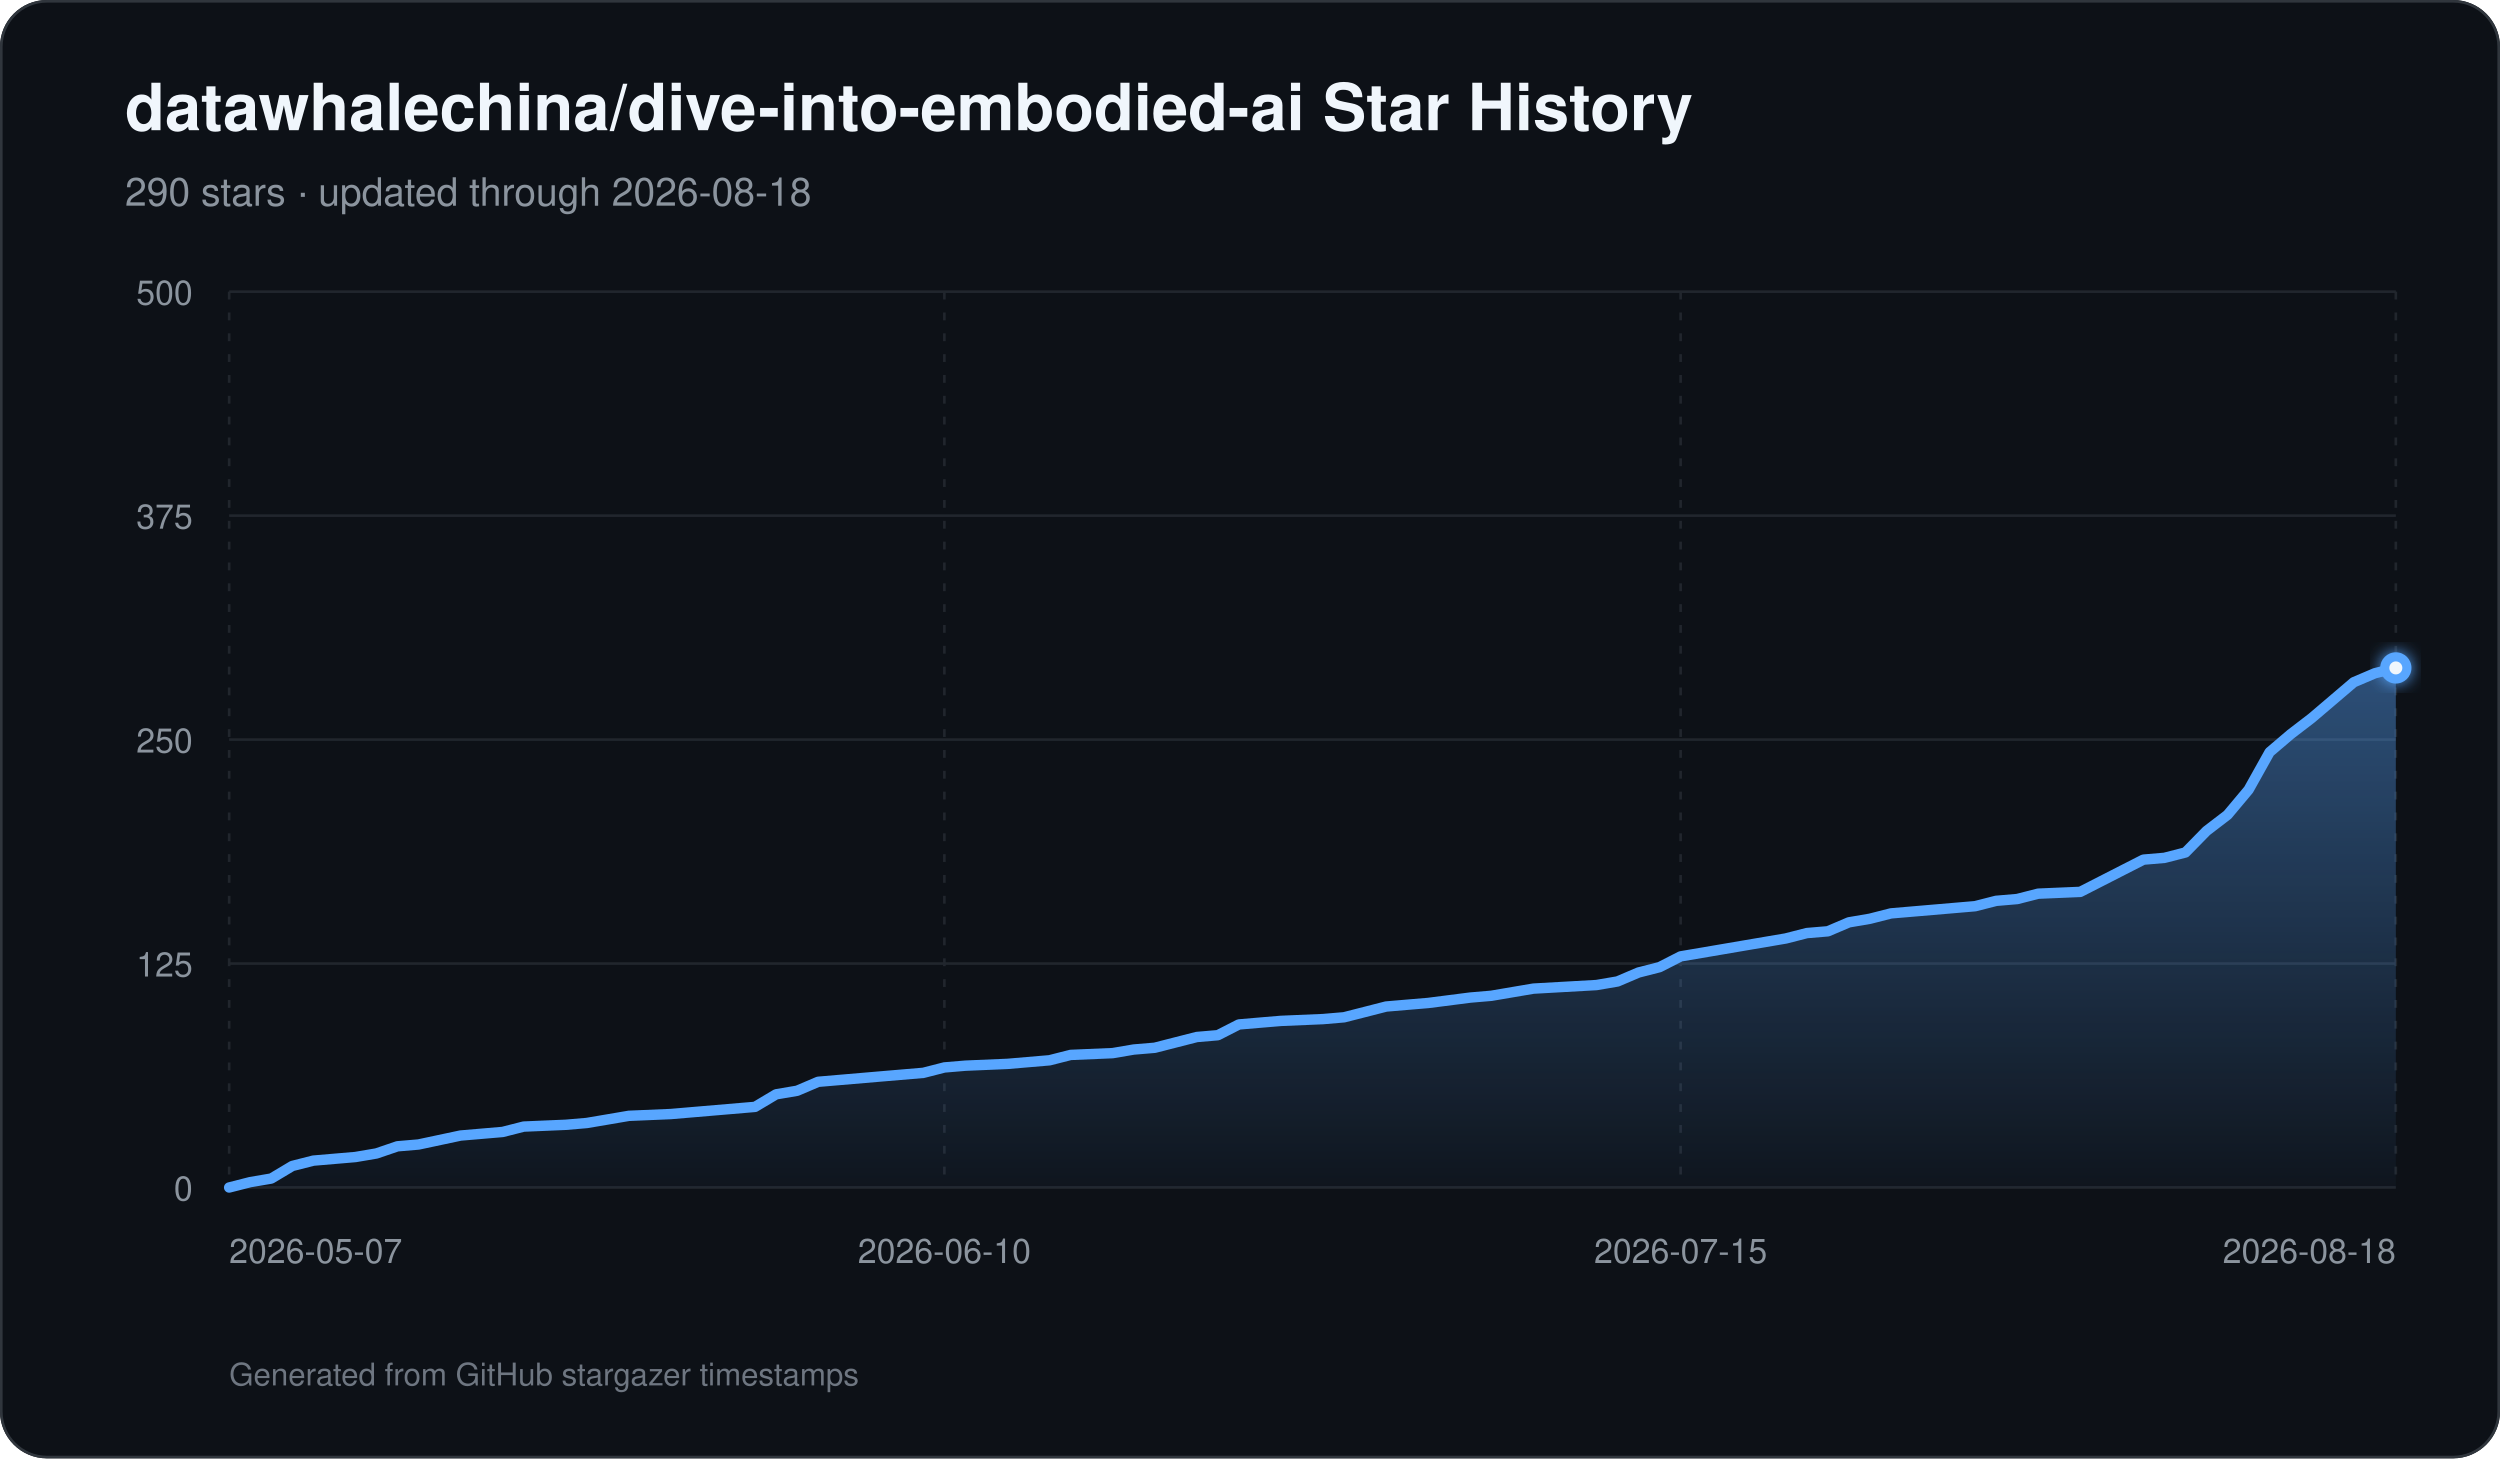
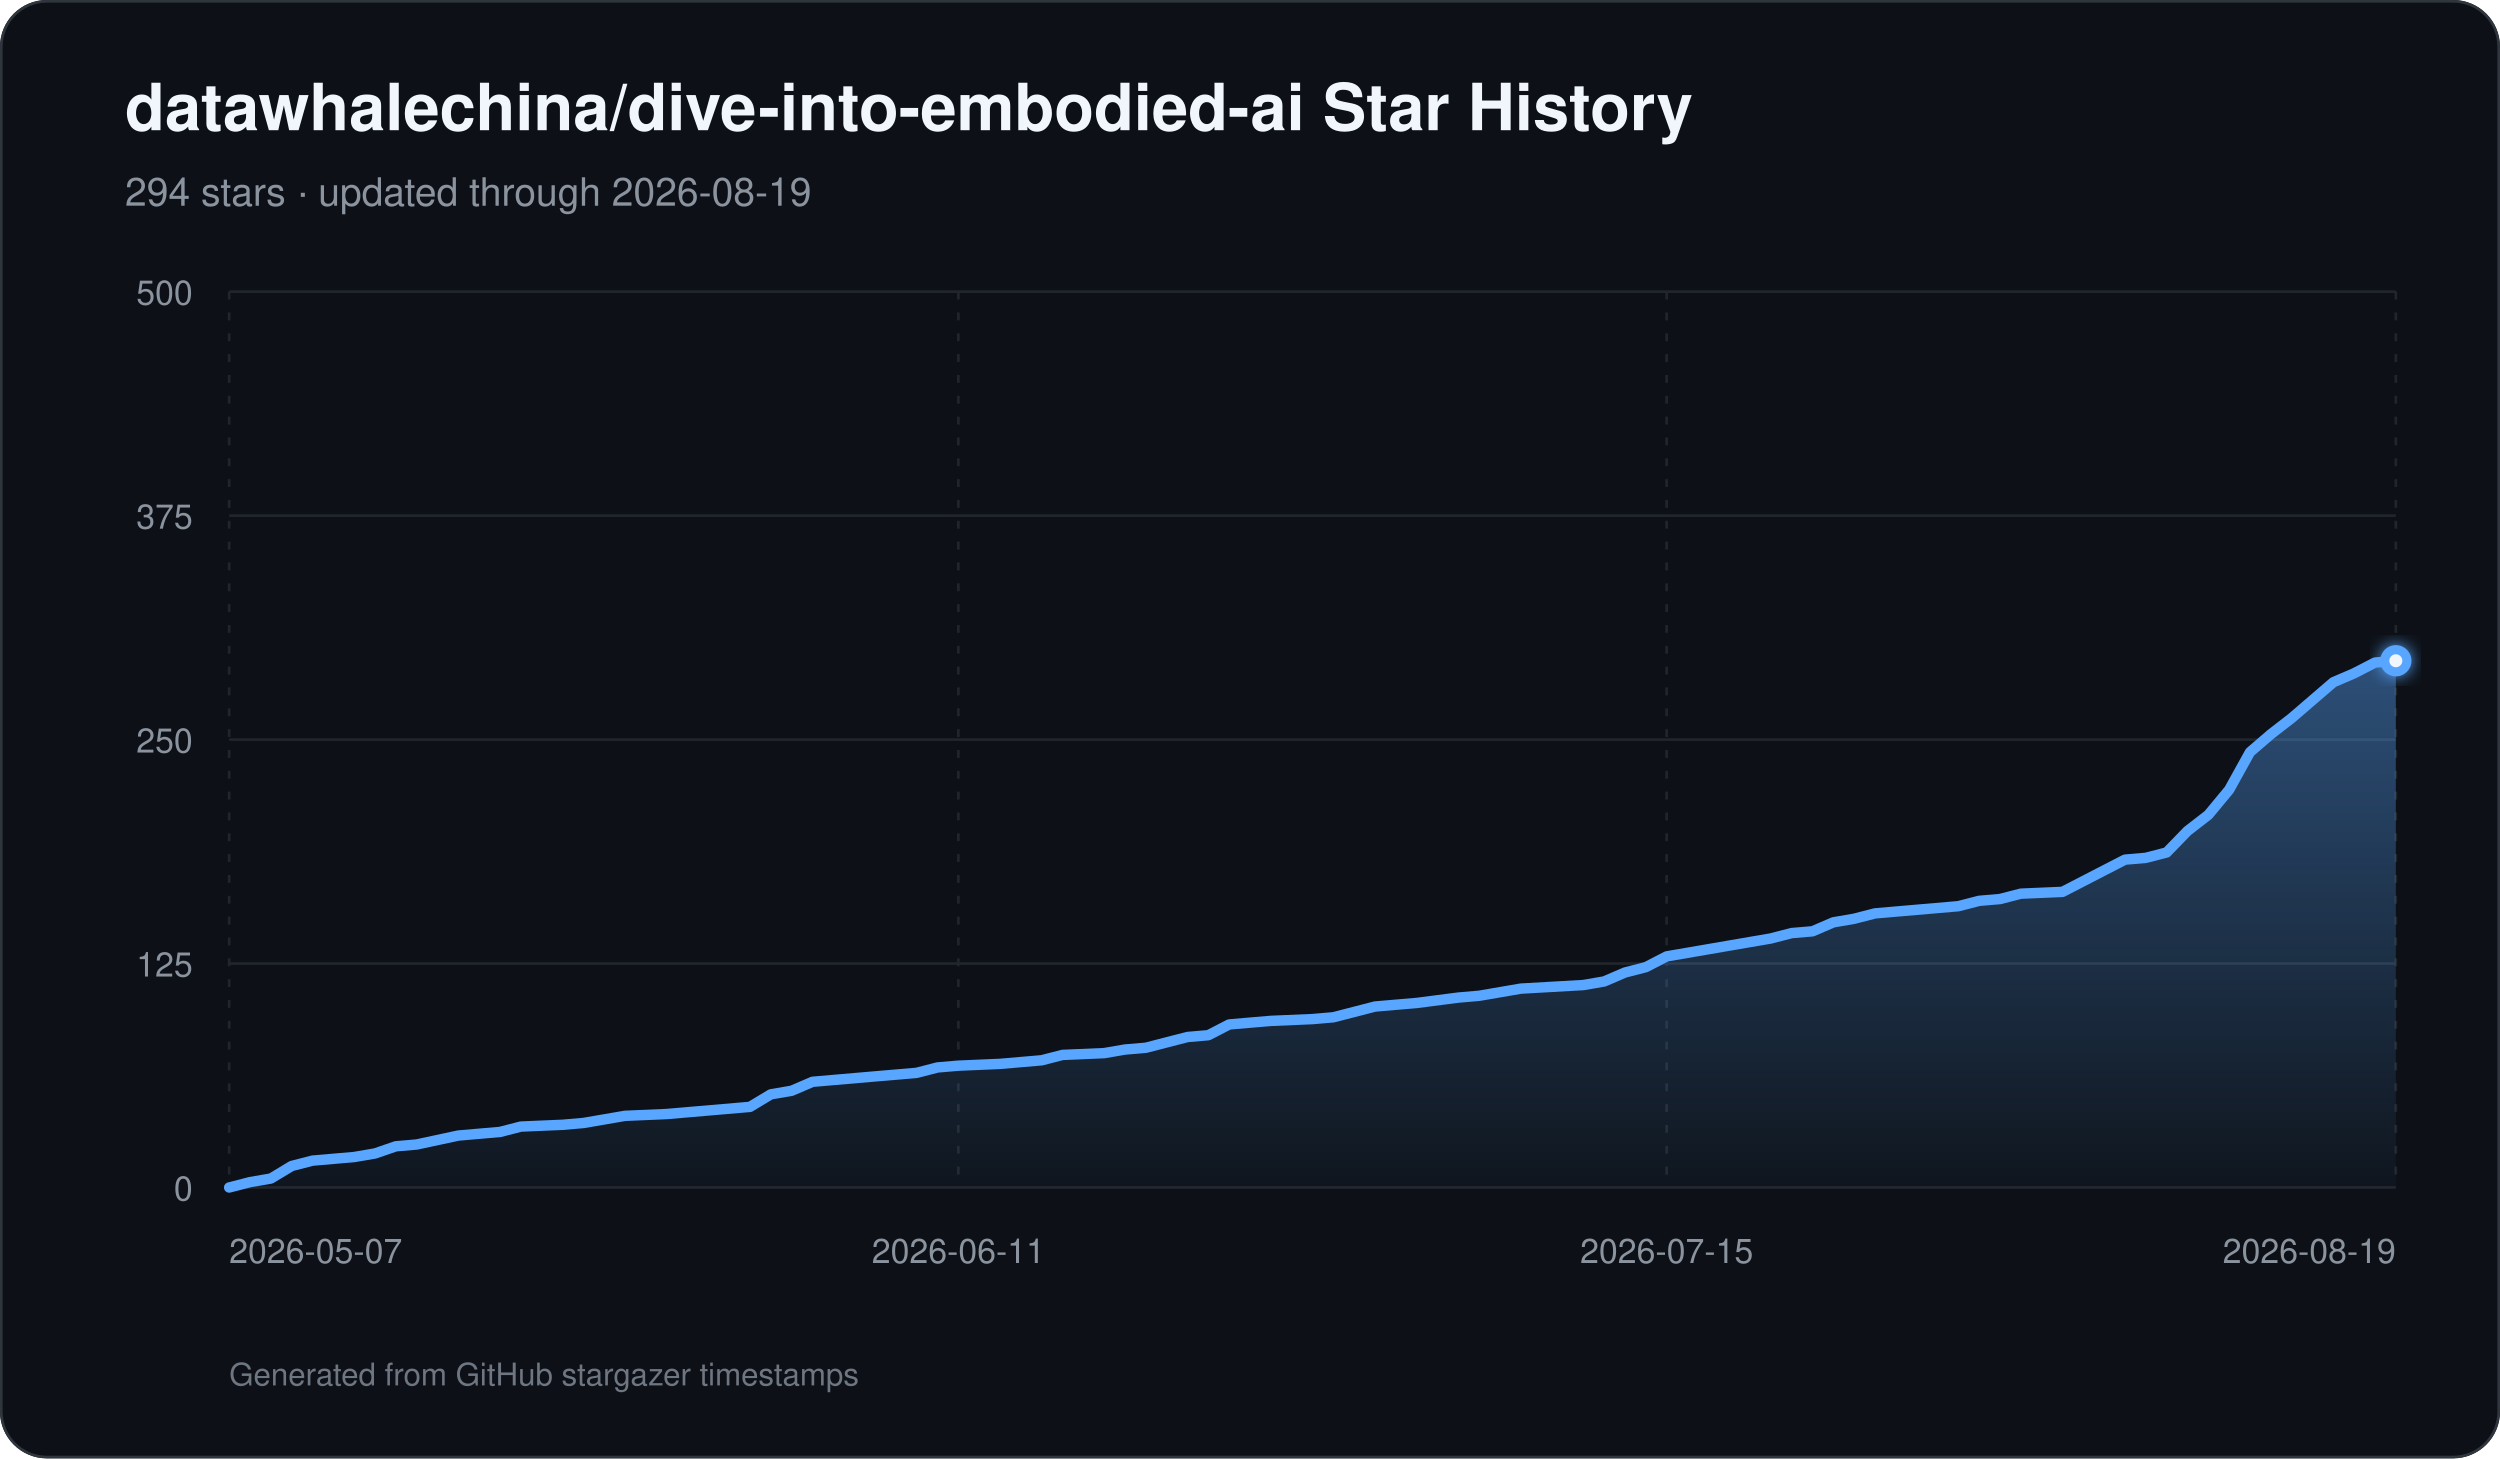
<svg xmlns="http://www.w3.org/2000/svg" width="960" height="560" viewBox="0 0 960 560" role="img" aria-labelledby="title description">
  <defs>
    <linearGradient id="area" x1="0" y1="0" x2="0" y2="1">
      <stop offset="0%" stop-color="#58a6ff" stop-opacity="0.42" />
      <stop offset="100%" stop-color="#58a6ff" stop-opacity="0.03" />
    </linearGradient>
    <filter id="glow" x="-30%" y="-30%" width="160%" height="160%">
      <feGaussianBlur stdDeviation="3" result="blur" />
      <feMerge>
        <feMergeNode in="blur" />
        <feMergeNode in="SourceGraphic" />
      </feMerge>
    </filter>
  </defs>
  <rect width="960" height="560" rx="18" fill="#0d1117" />
  <rect x="0.5" y="0.5" width="959" height="559" rx="17.5" fill="none" stroke="#30363d" />
  <text x="48" y="50" fill="#f0f6fc" font-family="-apple-system,BlinkMacSystemFont,Segoe UI,Helvetica,Arial,sans-serif" font-size="25" font-weight="700">datawhalechina/dive-into-embodied-ai Star History</text>
-   <text x="48" y="79" fill="#8b949e" font-family="-apple-system,BlinkMacSystemFont,Segoe UI,Helvetica,Arial,sans-serif" font-size="15">290 stars · updated through 2026-08-18</text>
+   <text x="48" y="79" fill="#8b949e" font-family="-apple-system,BlinkMacSystemFont,Segoe UI,Helvetica,Arial,sans-serif" font-size="15">294 stars · updated through 2026-08-19</text>
  <line x1="88" y1="456.00" x2="920" y2="456.00" stroke="#21262d" stroke-width="1" />
  <text x="74" y="461.00" text-anchor="end" fill="#8b949e" font-family="-apple-system,BlinkMacSystemFont,Segoe UI,Helvetica,Arial,sans-serif" font-size="13">0</text>
  <line x1="88" y1="370.00" x2="920" y2="370.00" stroke="#21262d" stroke-width="1" />
  <text x="74" y="375.00" text-anchor="end" fill="#8b949e" font-family="-apple-system,BlinkMacSystemFont,Segoe UI,Helvetica,Arial,sans-serif" font-size="13">125</text>
  <line x1="88" y1="284.00" x2="920" y2="284.00" stroke="#21262d" stroke-width="1" />
  <text x="74" y="289.00" text-anchor="end" fill="#8b949e" font-family="-apple-system,BlinkMacSystemFont,Segoe UI,Helvetica,Arial,sans-serif" font-size="13">250</text>
  <line x1="88" y1="198.00" x2="920" y2="198.00" stroke="#21262d" stroke-width="1" />
  <text x="74" y="203.00" text-anchor="end" fill="#8b949e" font-family="-apple-system,BlinkMacSystemFont,Segoe UI,Helvetica,Arial,sans-serif" font-size="13">375</text>
  <line x1="88" y1="112.00" x2="920" y2="112.00" stroke="#21262d" stroke-width="1" />
  <text x="74" y="117.00" text-anchor="end" fill="#8b949e" font-family="-apple-system,BlinkMacSystemFont,Segoe UI,Helvetica,Arial,sans-serif" font-size="13">500</text>
  <line x1="88.00" y1="112" x2="88.00" y2="456" stroke="#21262d" stroke-width="1" stroke-dasharray="3 5" />
  <text x="88.00" y="485" text-anchor="start" fill="#8b949e" font-family="-apple-system,BlinkMacSystemFont,Segoe UI,Helvetica,Arial,sans-serif" font-size="13">2026-05-07</text>
-   <line x1="362.64" y1="112" x2="362.64" y2="456" stroke="#21262d" stroke-width="1" stroke-dasharray="3 5" />
-   <text x="362.64" y="485" text-anchor="middle" fill="#8b949e" font-family="-apple-system,BlinkMacSystemFont,Segoe UI,Helvetica,Arial,sans-serif" font-size="13">2026-06-10</text>
-   <line x1="645.36" y1="112" x2="645.36" y2="456" stroke="#21262d" stroke-width="1" stroke-dasharray="3 5" />
-   <text x="645.36" y="485" text-anchor="middle" fill="#8b949e" font-family="-apple-system,BlinkMacSystemFont,Segoe UI,Helvetica,Arial,sans-serif" font-size="13">2026-07-15</text>
+   <line x1="368.00" y1="112" x2="368.00" y2="456" stroke="#21262d" stroke-width="1" stroke-dasharray="3 5" />
+   <text x="368.00" y="485" text-anchor="middle" fill="#8b949e" font-family="-apple-system,BlinkMacSystemFont,Segoe UI,Helvetica,Arial,sans-serif" font-size="13">2026-06-11</text>
+   <line x1="640.00" y1="112" x2="640.00" y2="456" stroke="#21262d" stroke-width="1" stroke-dasharray="3 5" />
+   <text x="640.00" y="485" text-anchor="middle" fill="#8b949e" font-family="-apple-system,BlinkMacSystemFont,Segoe UI,Helvetica,Arial,sans-serif" font-size="13">2026-07-15</text>
  <line x1="920.00" y1="112" x2="920.00" y2="456" stroke="#21262d" stroke-width="1" stroke-dasharray="3 5" />
-   <text x="920.00" y="485" text-anchor="end" fill="#8b949e" font-family="-apple-system,BlinkMacSystemFont,Segoe UI,Helvetica,Arial,sans-serif" font-size="13">2026-08-18</text>
-   <path d="M 88.00 456 L 88.00 456.00 L 96.08 453.94 L 104.16 452.56 L 112.23 447.74 L 120.31 445.68 L 128.39 444.99 L 136.47 444.30 L 144.54 442.93 L 152.62 440.18 L 160.70 439.49 L 176.85 436.05 L 184.93 435.36 L 193.01 434.67 L 201.09 432.61 L 217.24 431.92 L 225.32 431.23 L 233.40 429.86 L 241.48 428.48 L 257.63 427.79 L 265.71 427.10 L 289.94 425.04 L 298.02 420.22 L 306.10 418.85 L 314.17 415.41 L 322.25 414.72 L 338.41 413.34 L 354.56 411.97 L 362.64 409.90 L 370.72 409.22 L 386.87 408.53 L 394.95 407.84 L 403.03 407.15 L 411.11 405.09 L 427.26 404.40 L 435.34 403.02 L 443.42 402.34 L 451.50 400.27 L 459.57 398.21 L 467.65 397.52 L 475.73 393.39 L 483.81 392.70 L 491.88 392.02 L 508.04 391.33 L 516.12 390.64 L 524.19 388.58 L 532.27 386.51 L 540.35 385.82 L 548.43 385.14 L 564.58 383.07 L 572.66 382.38 L 588.82 379.63 L 613.05 378.26 L 621.13 376.88 L 629.20 373.44 L 637.28 371.38 L 645.36 367.25 L 661.51 364.50 L 669.59 363.12 L 685.75 360.37 L 693.83 358.30 L 701.90 357.62 L 709.98 354.18 L 718.06 352.80 L 726.14 350.74 L 734.21 350.05 L 742.29 349.36 L 750.37 348.67 L 758.45 347.98 L 766.52 345.92 L 774.60 345.23 L 782.68 343.17 L 798.83 342.48 L 806.91 338.35 L 814.99 334.22 L 823.07 330.10 L 831.15 329.41 L 839.22 327.34 L 847.30 319.09 L 855.38 312.90 L 863.46 303.26 L 871.53 288.82 L 879.61 281.94 L 887.69 275.74 L 895.77 268.86 L 903.84 261.98 L 911.92 258.54 L 920.00 256.48 L 920.00 456 Z" fill="url(#area)" />
-   <path d="M 88.00 456.00 L 96.08 453.94 L 104.16 452.56 L 112.23 447.74 L 120.31 445.68 L 128.39 444.99 L 136.47 444.30 L 144.54 442.93 L 152.62 440.18 L 160.70 439.49 L 176.85 436.05 L 184.93 435.36 L 193.01 434.67 L 201.09 432.61 L 217.24 431.92 L 225.32 431.23 L 233.40 429.86 L 241.48 428.48 L 257.63 427.79 L 265.71 427.10 L 289.94 425.04 L 298.02 420.22 L 306.10 418.85 L 314.17 415.41 L 322.25 414.72 L 338.41 413.34 L 354.56 411.97 L 362.64 409.90 L 370.72 409.22 L 386.87 408.53 L 394.95 407.84 L 403.03 407.15 L 411.11 405.09 L 427.26 404.40 L 435.34 403.02 L 443.42 402.34 L 451.50 400.27 L 459.57 398.21 L 467.65 397.52 L 475.73 393.39 L 483.81 392.70 L 491.88 392.02 L 508.04 391.33 L 516.12 390.64 L 524.19 388.58 L 532.27 386.51 L 540.35 385.82 L 548.43 385.14 L 564.58 383.07 L 572.66 382.38 L 588.82 379.63 L 613.05 378.26 L 621.13 376.88 L 629.20 373.44 L 637.28 371.38 L 645.36 367.25 L 661.51 364.50 L 669.59 363.12 L 685.75 360.37 L 693.83 358.30 L 701.90 357.62 L 709.98 354.18 L 718.06 352.80 L 726.14 350.74 L 734.21 350.05 L 742.29 349.36 L 750.37 348.67 L 758.45 347.98 L 766.52 345.92 L 774.60 345.23 L 782.68 343.17 L 798.83 342.48 L 806.91 338.35 L 814.99 334.22 L 823.07 330.10 L 831.15 329.41 L 839.22 327.34 L 847.30 319.09 L 855.38 312.90 L 863.46 303.26 L 871.53 288.82 L 879.61 281.94 L 887.69 275.74 L 895.77 268.86 L 903.84 261.98 L 911.92 258.54 L 920.00 256.48" fill="none" stroke="#58a6ff" stroke-width="4" stroke-linecap="round" stroke-linejoin="round" />
-   <circle cx="920.00" cy="256.48" r="6" fill="#58a6ff" filter="url(#glow)" />
-   <circle cx="920.00" cy="256.48" r="2.5" fill="#f0f6fc" />
+   <text x="920.00" y="485" text-anchor="end" fill="#8b949e" font-family="-apple-system,BlinkMacSystemFont,Segoe UI,Helvetica,Arial,sans-serif" font-size="13">2026-08-19</text>
+   <path d="M 88.00 456 L 88.00 456.00 L 96.00 453.94 L 104.00 452.56 L 112.00 447.74 L 120.00 445.68 L 128.00 444.99 L 136.00 444.30 L 144.00 442.93 L 152.00 440.18 L 160.00 439.49 L 176.00 436.05 L 184.00 435.36 L 192.00 434.67 L 200.00 432.61 L 216.00 431.92 L 224.00 431.23 L 232.00 429.86 L 240.00 428.48 L 256.00 427.79 L 264.00 427.10 L 288.00 425.04 L 296.00 420.22 L 304.00 418.85 L 312.00 415.41 L 320.00 414.72 L 336.00 413.34 L 352.00 411.97 L 360.00 409.90 L 368.00 409.22 L 384.00 408.53 L 392.00 407.84 L 400.00 407.15 L 408.00 405.09 L 424.00 404.40 L 432.00 403.02 L 440.00 402.34 L 448.00 400.27 L 456.00 398.21 L 464.00 397.52 L 472.00 393.39 L 480.00 392.70 L 488.00 392.02 L 504.00 391.33 L 512.00 390.64 L 520.00 388.58 L 528.00 386.51 L 536.00 385.82 L 544.00 385.14 L 560.00 383.07 L 568.00 382.38 L 584.00 379.63 L 608.00 378.26 L 616.00 376.88 L 624.00 373.44 L 632.00 371.38 L 640.00 367.25 L 656.00 364.50 L 664.00 363.12 L 680.00 360.37 L 688.00 358.30 L 696.00 357.62 L 704.00 354.18 L 712.00 352.80 L 720.00 350.74 L 728.00 350.05 L 736.00 349.36 L 744.00 348.67 L 752.00 347.98 L 760.00 345.92 L 768.00 345.23 L 776.00 343.17 L 792.00 342.48 L 800.00 338.35 L 808.00 334.22 L 816.00 330.10 L 824.00 329.41 L 832.00 327.34 L 840.00 319.09 L 848.00 312.90 L 856.00 303.26 L 864.00 288.82 L 872.00 281.94 L 880.00 275.74 L 888.00 268.86 L 896.00 261.98 L 904.00 258.54 L 912.00 254.42 L 920.00 253.73 L 920.00 456 Z" fill="url(#area)" />
+   <path d="M 88.00 456.00 L 96.00 453.94 L 104.00 452.56 L 112.00 447.74 L 120.00 445.68 L 128.00 444.99 L 136.00 444.30 L 144.00 442.93 L 152.00 440.18 L 160.00 439.49 L 176.00 436.05 L 184.00 435.36 L 192.00 434.67 L 200.00 432.61 L 216.00 431.92 L 224.00 431.23 L 232.00 429.86 L 240.00 428.48 L 256.00 427.79 L 264.00 427.10 L 288.00 425.04 L 296.00 420.22 L 304.00 418.85 L 312.00 415.41 L 320.00 414.72 L 336.00 413.34 L 352.00 411.97 L 360.00 409.90 L 368.00 409.22 L 384.00 408.53 L 392.00 407.84 L 400.00 407.15 L 408.00 405.09 L 424.00 404.40 L 432.00 403.02 L 440.00 402.34 L 448.00 400.27 L 456.00 398.21 L 464.00 397.52 L 472.00 393.39 L 480.00 392.70 L 488.00 392.02 L 504.00 391.33 L 512.00 390.64 L 520.00 388.58 L 528.00 386.51 L 536.00 385.82 L 544.00 385.14 L 560.00 383.07 L 568.00 382.38 L 584.00 379.63 L 608.00 378.26 L 616.00 376.88 L 624.00 373.44 L 632.00 371.38 L 640.00 367.25 L 656.00 364.50 L 664.00 363.12 L 680.00 360.37 L 688.00 358.30 L 696.00 357.62 L 704.00 354.18 L 712.00 352.80 L 720.00 350.74 L 728.00 350.05 L 736.00 349.36 L 744.00 348.67 L 752.00 347.98 L 760.00 345.92 L 768.00 345.23 L 776.00 343.17 L 792.00 342.48 L 800.00 338.35 L 808.00 334.22 L 816.00 330.10 L 824.00 329.41 L 832.00 327.34 L 840.00 319.09 L 848.00 312.90 L 856.00 303.26 L 864.00 288.82 L 872.00 281.94 L 880.00 275.74 L 888.00 268.86 L 896.00 261.98 L 904.00 258.54 L 912.00 254.42 L 920.00 253.73" fill="none" stroke="#58a6ff" stroke-width="4" stroke-linecap="round" stroke-linejoin="round" />
+   <circle cx="920.00" cy="253.73" r="6" fill="#58a6ff" filter="url(#glow)" />
+   <circle cx="920.00" cy="253.73" r="2.5" fill="#f0f6fc" />
  <text x="88" y="532" fill="#6e7681" font-family="-apple-system,BlinkMacSystemFont,Segoe UI,Helvetica,Arial,sans-serif" font-size="12">Generated from GitHub stargazer timestamps</text>
</svg>
